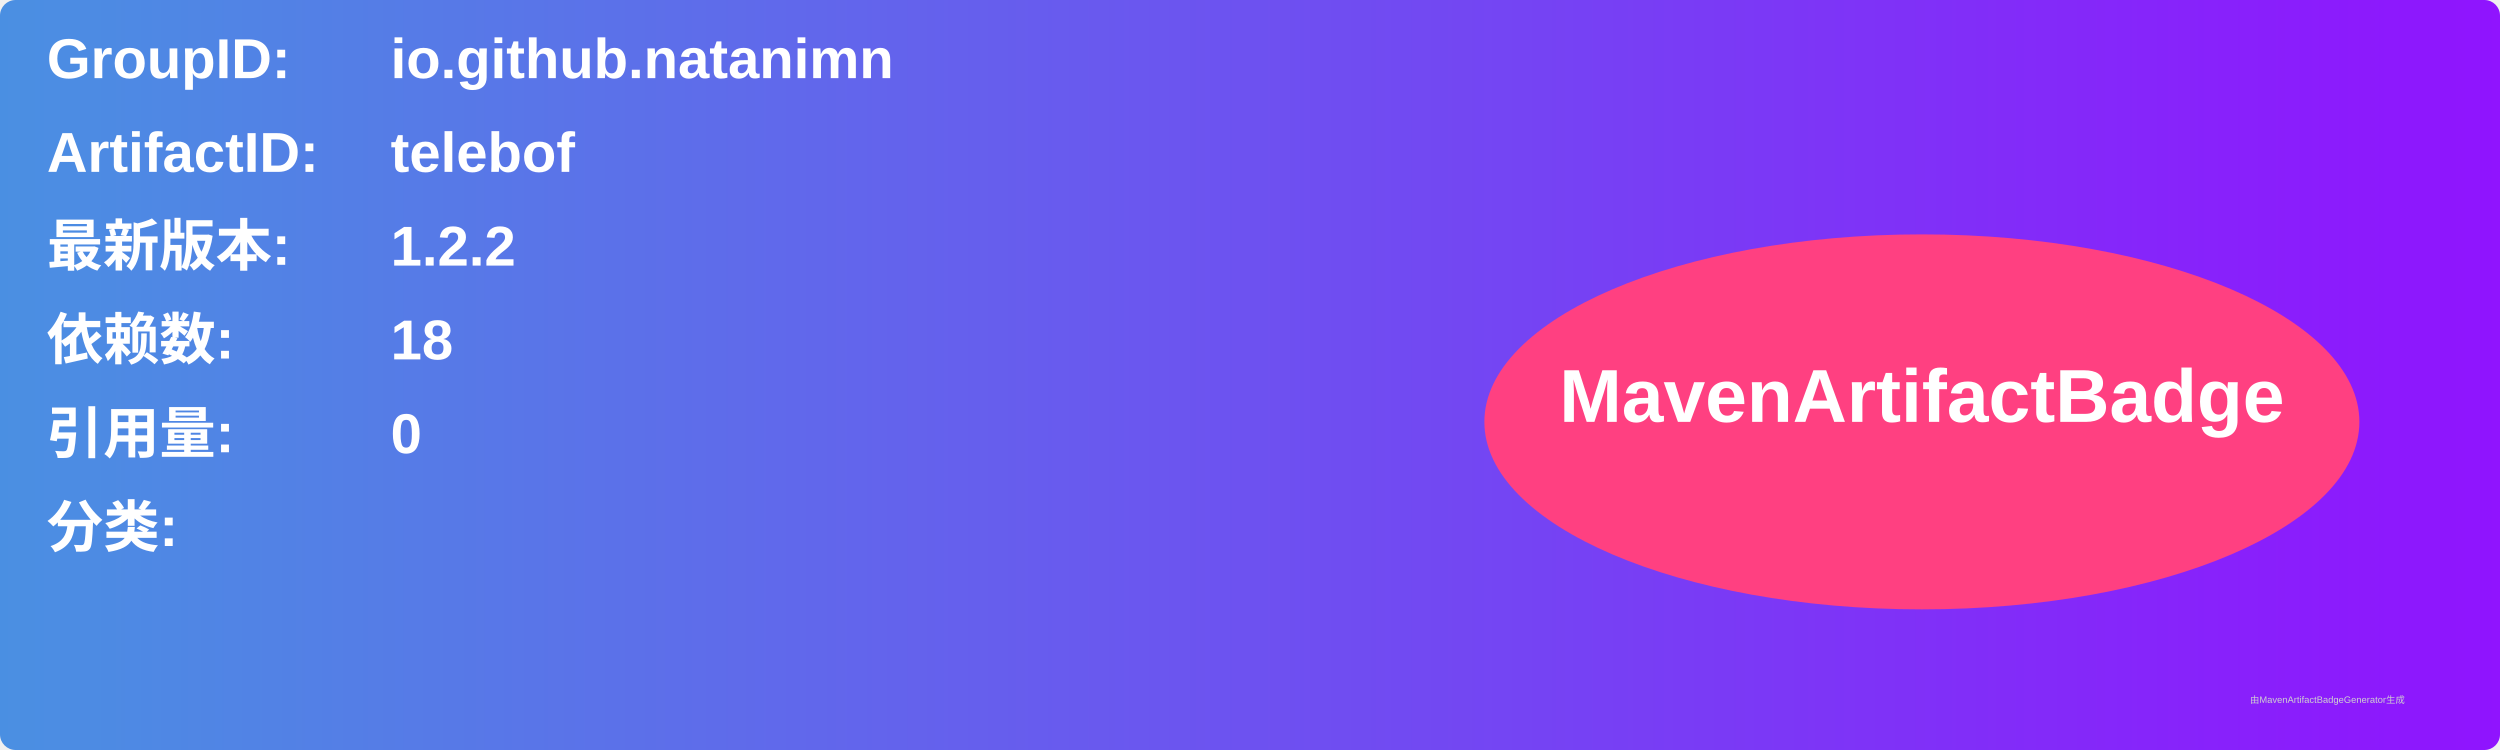
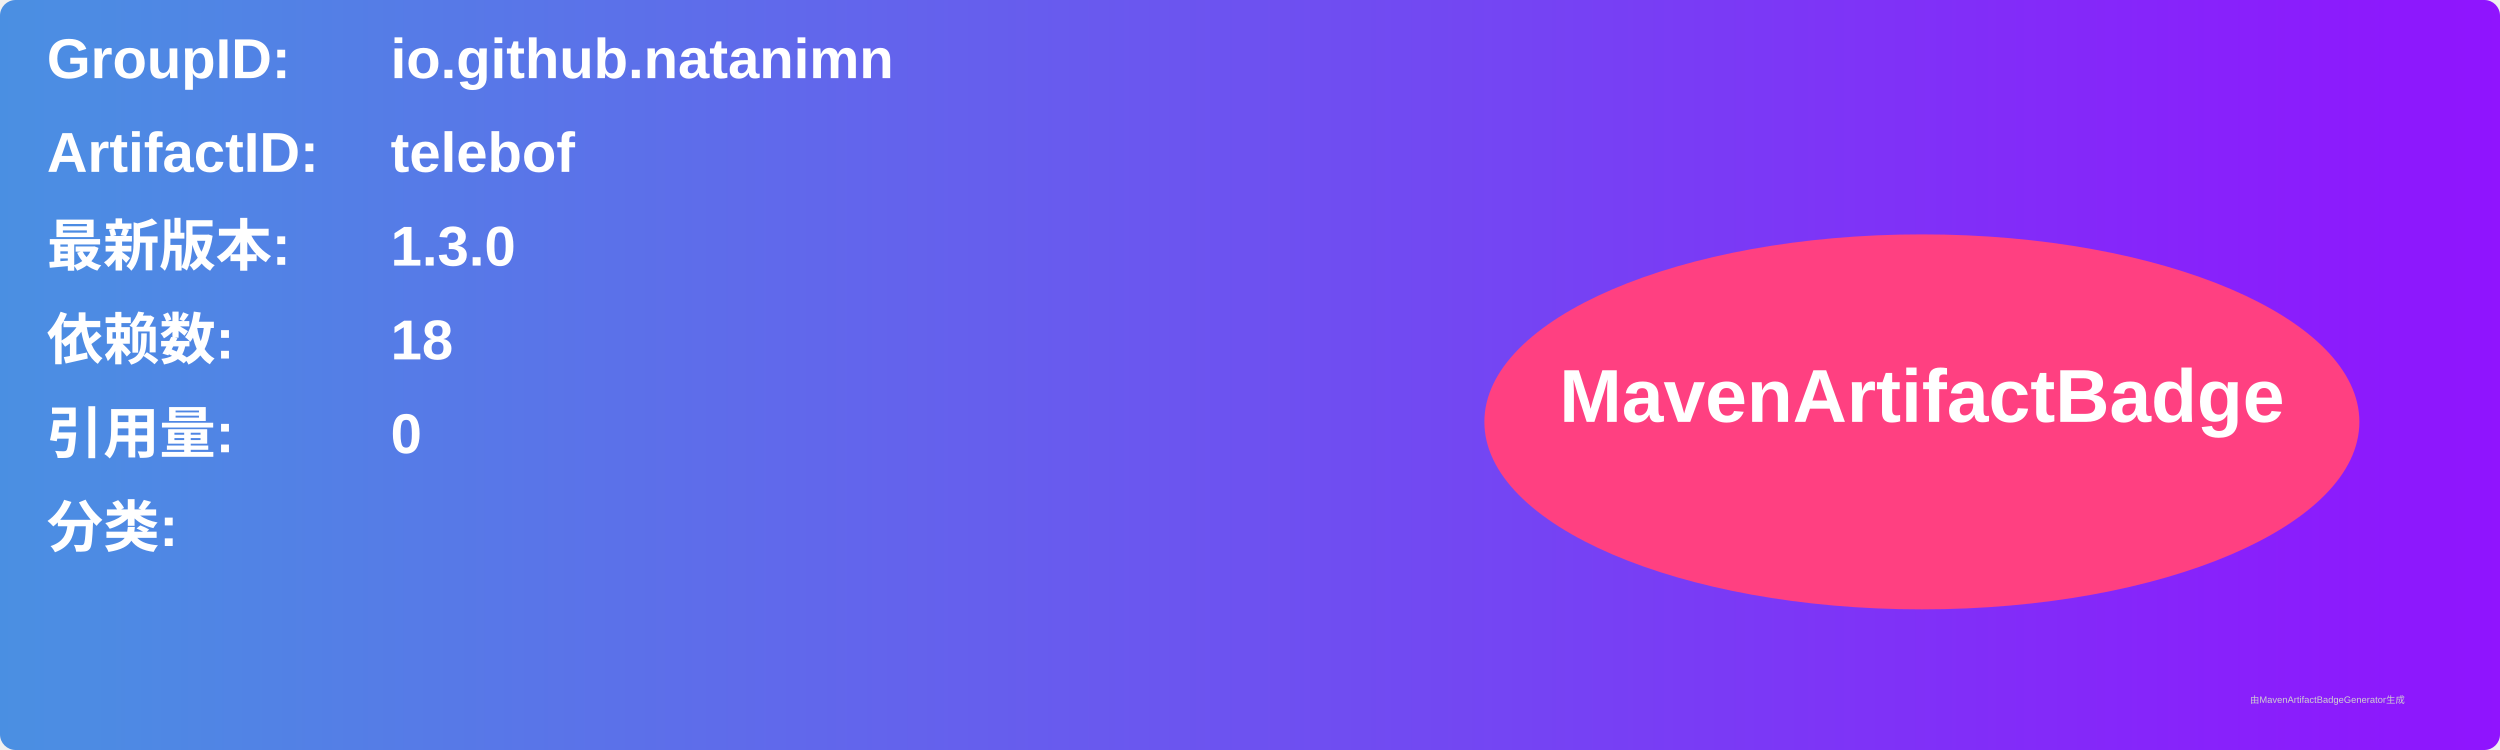
<svg xmlns="http://www.w3.org/2000/svg" width="800" height="240" viewBox="0 0 800 240">
  <linearGradient id="grad" x1="0%" y1="0%" x2="100%" y2="0%">
    <stop offset="0%" stop-color="#4a90e2" />
    <stop offset="100%" stop-color="#9013fe" />
  </linearGradient>
  <rect width="100%" height="100%" rx="5" ry="5" fill="url(#grad)" />
  <g transform="translate(15, 15)">
    <text x="0" y="10" font-family="Arial" font-size="18" fill="white" font-weight="bold" width="260">GroupID:</text>
    <text x="110" y="10" font-family="Arial" font-size="18" fill="white" font-weight="bold" width="460">io.github.natanimn</text>
    <text x="0" y="40" font-family="Arial" font-size="18" fill="white" font-weight="bold" width="260">ArtifactID:</text>
    <text x="110" y="40" font-family="Arial" font-size="18" fill="white" font-weight="bold" width="460">telebof</text>
    <text x="0" y="70" font-family="Arial" font-size="18" fill="white" font-weight="bold">最新版本:</text>
    <text x="110" y="70" font-family="Arial" font-size="18" fill="white" font-weight="bold">
-       <tspan font-weight="bold">1.2.2</tspan>
+       <tspan font-weight="bold">1.3.0</tspan>
    </text>
    <text x="0" y="100" font-family="Arial" font-size="18" fill="white" font-weight="bold">依赖数: </text>
    <text x="110" y="100" font-family="Arial" font-size="18" fill="white">
      <tspan font-weight="bold">18</tspan>
    </text>
    <text x="0" y="130" font-family="Arial" font-size="18" fill="white" font-weight="bold">引用量: </text>
    <text x="110" y="130" font-family="Arial" font-size="18" fill="white">
      <tspan font-weight="bold">0</tspan>
    </text>
    <text x="0" y="160" font-family="Arial" font-size="18" fill="white" font-weight="bold">分类:</text>
    <text x="10" y="190" font-family="Arial" font-size="10" fill="white">
      <tspan font-weight="bold" />
    </text>
    <ellipse cx="600" cy="120" rx="140" ry="60" fill="#ff4081" />
    <text x="600" y="120" text-anchor="middle" font-family="Arial" font-size="24" fill="white" font-weight="bold">MavenArtifactBadge</text>
  </g>
  <text x="720" y="225" font-family="Arial" font-size="3" fill="#d0d0d0">由MavenArtifactBadgeGenerator生成</text>
</svg>
